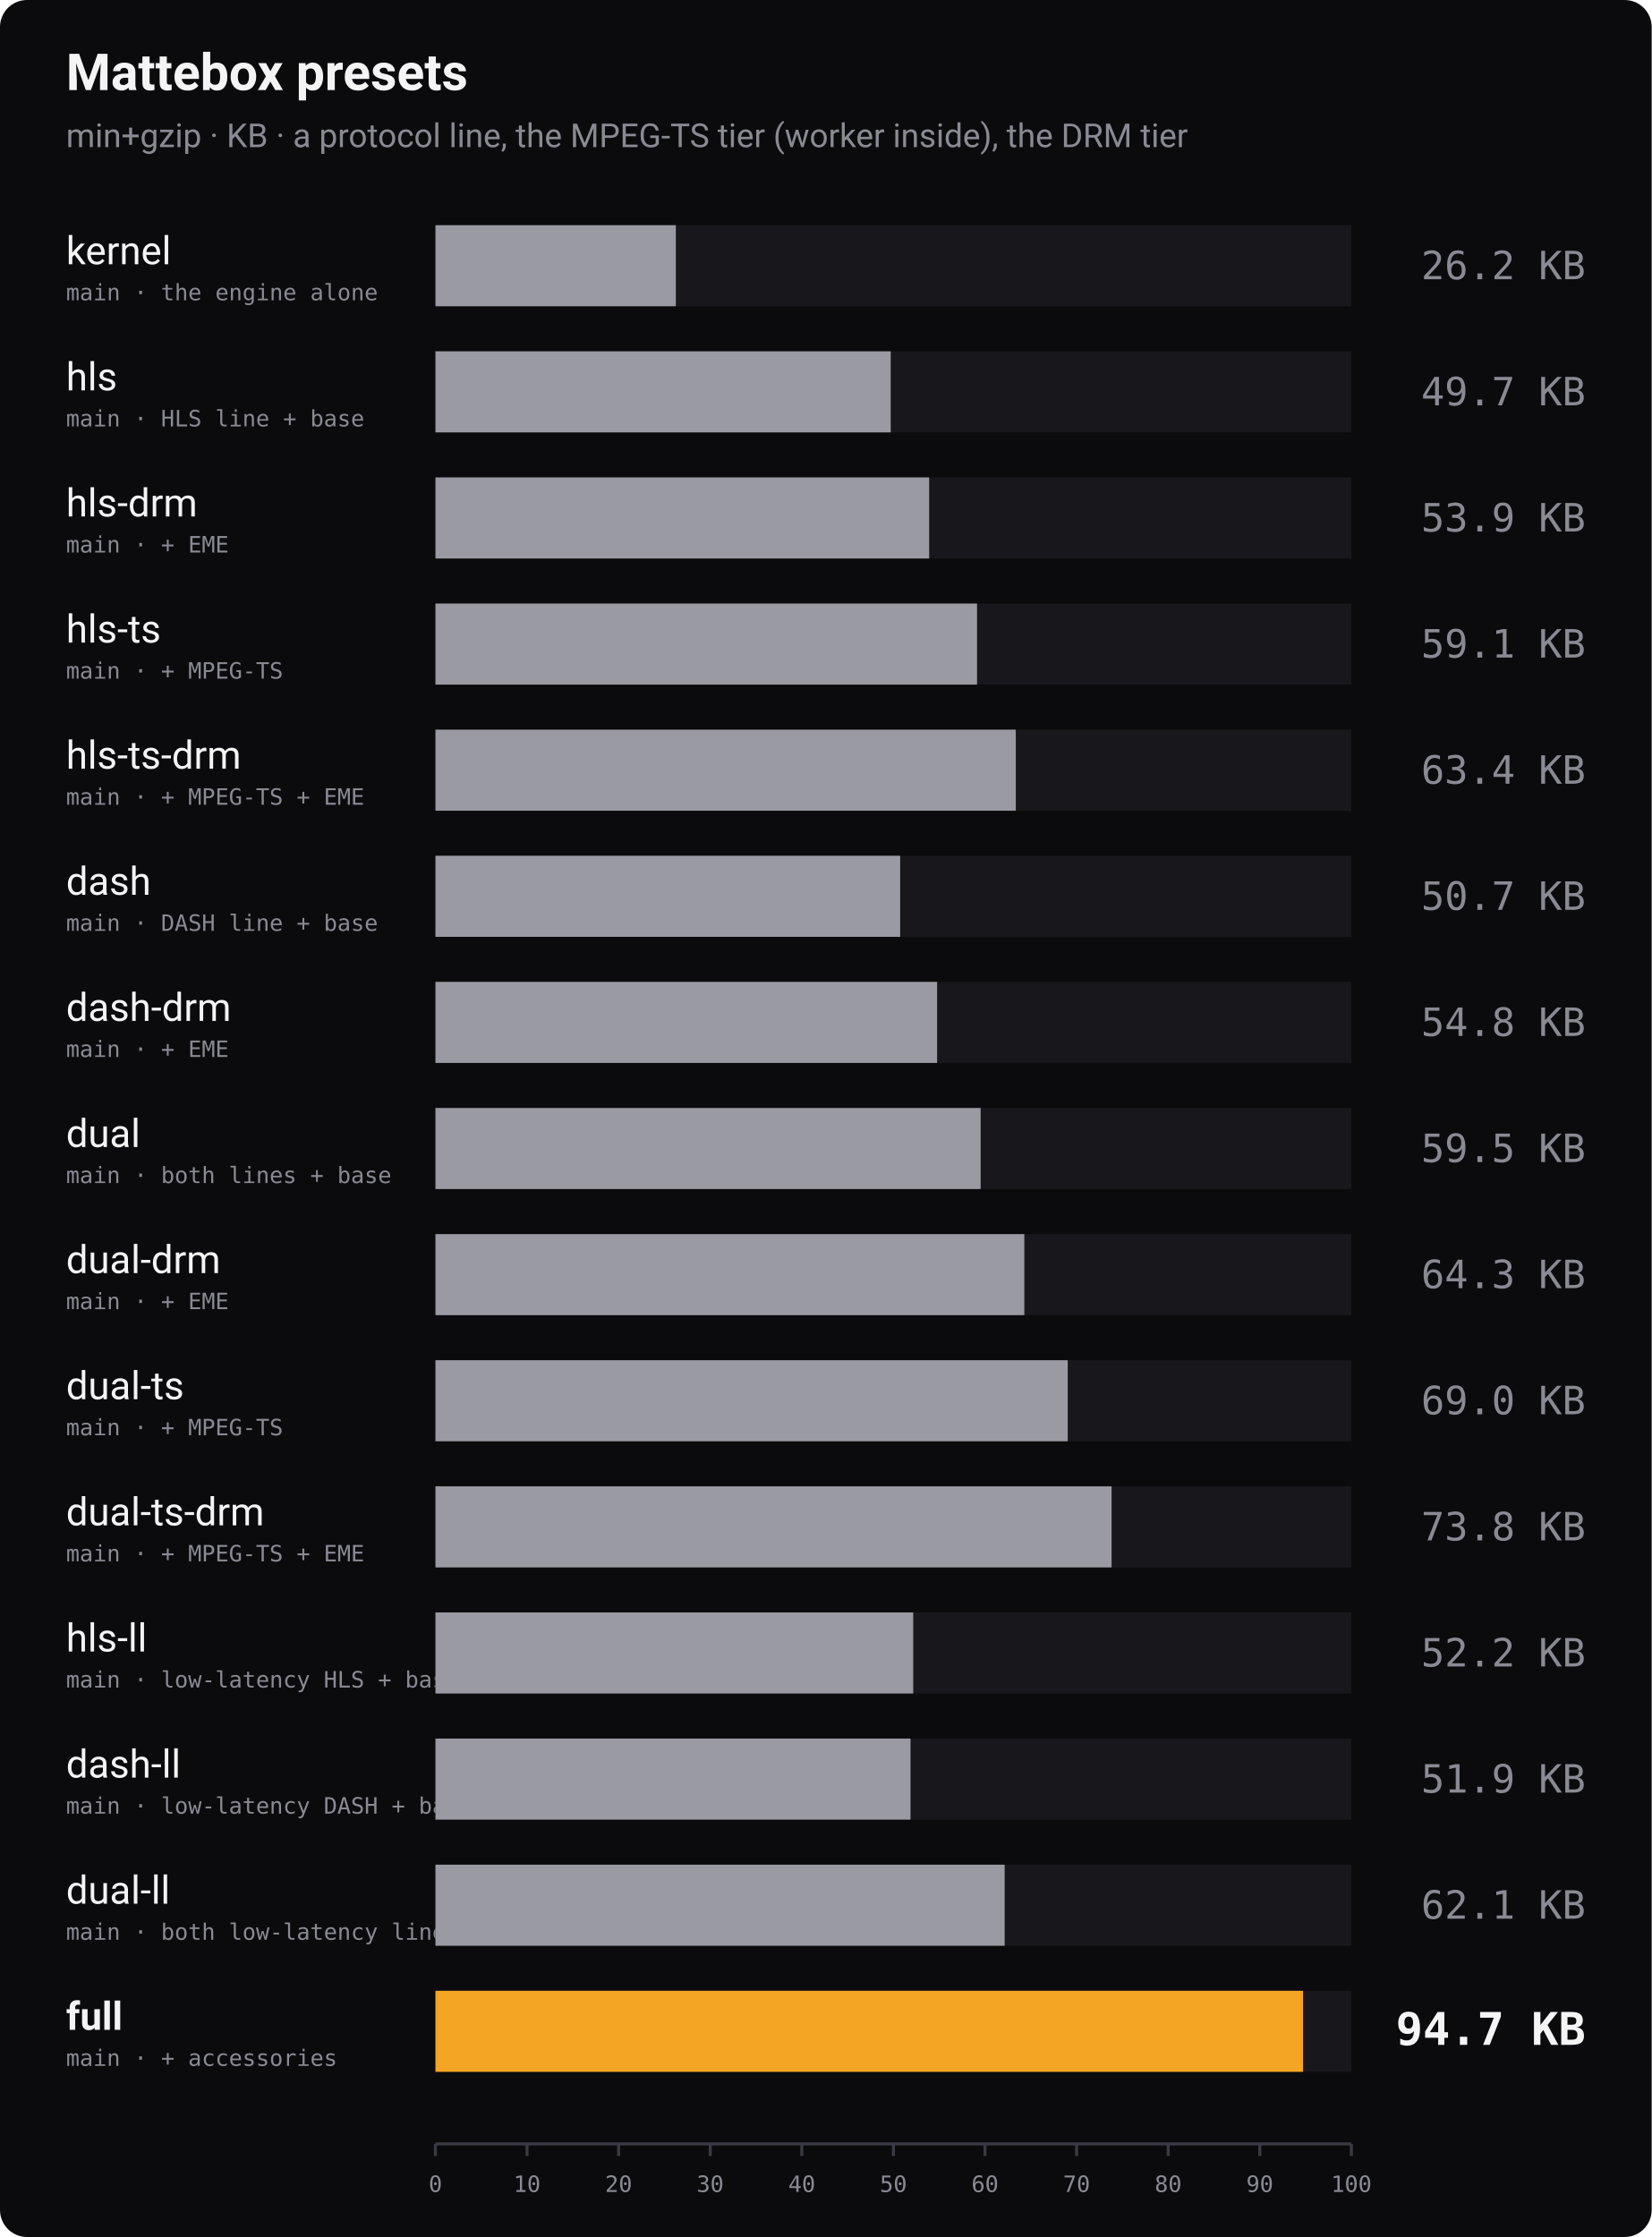
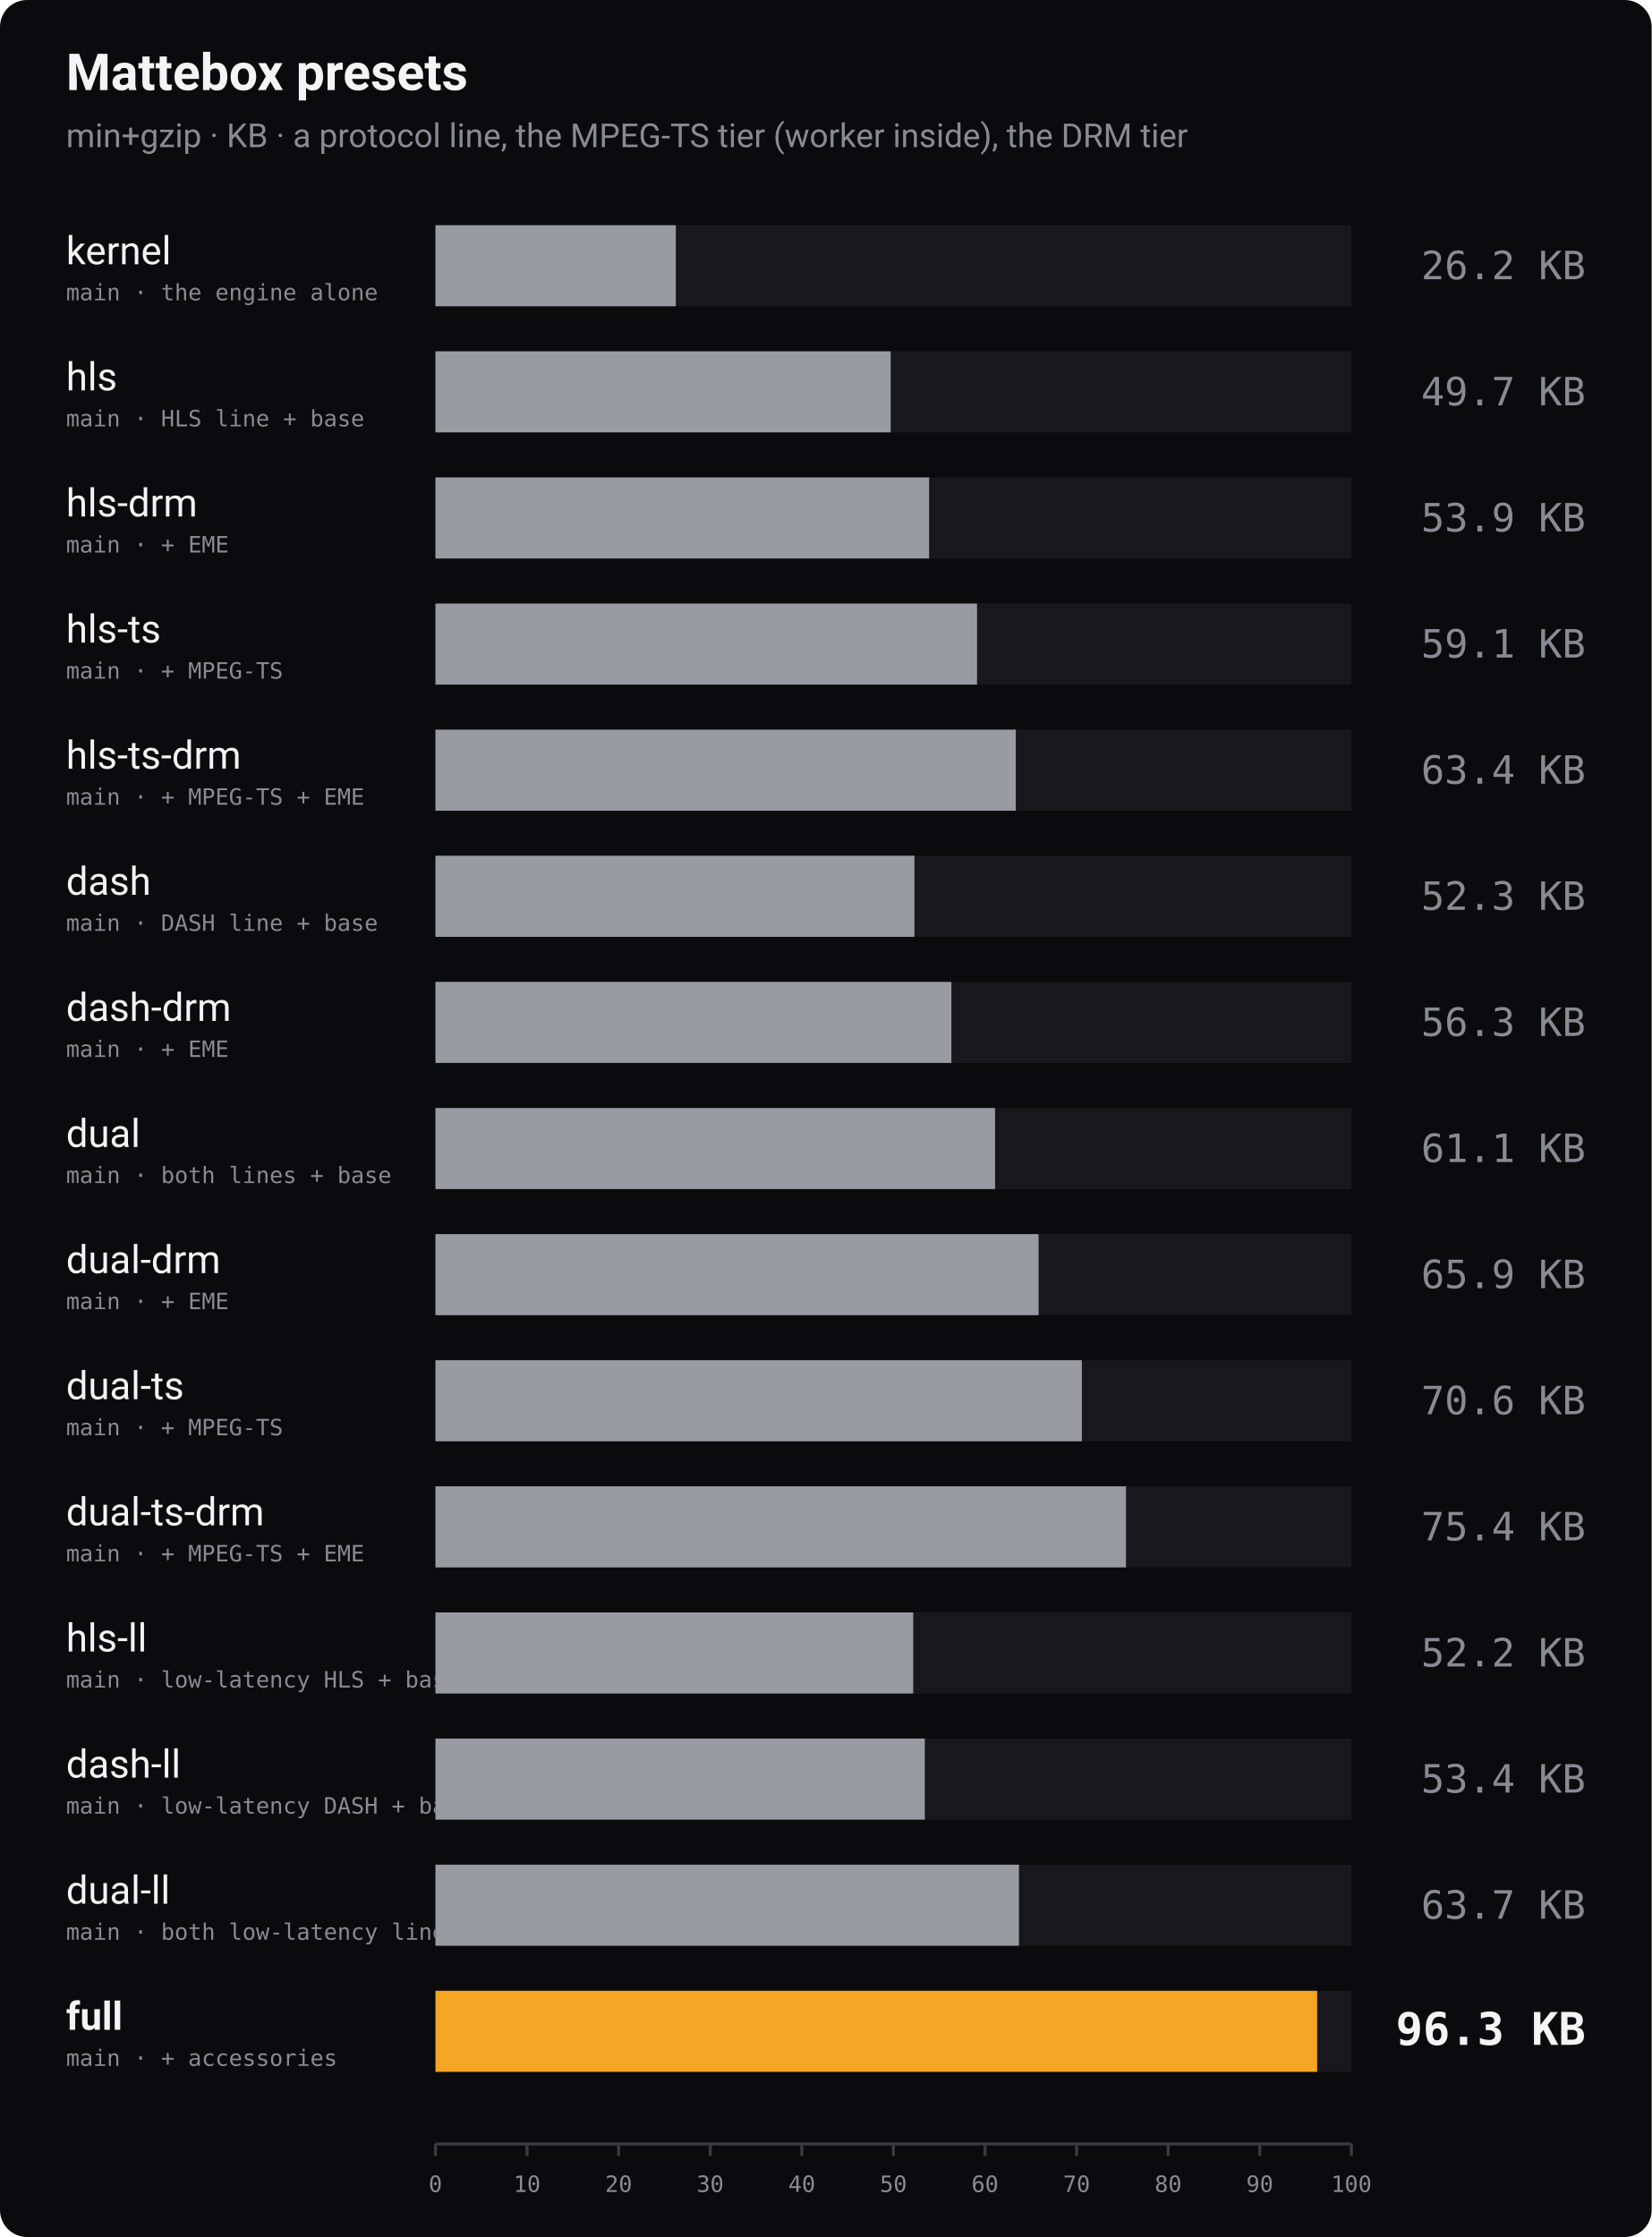
<svg xmlns="http://www.w3.org/2000/svg" width="1100" height="1490" viewBox="0 0 1100 1490" role="img" aria-label="Bundle size of every Mattebox preset, min+gzip">
  <rect width="1100" height="1490" rx="18" fill="#0b0b0d" />
  <text x="44" y="60" font-family="-apple-system, 'Segoe UI', Roboto, Helvetica, Arial, sans-serif" font-size="34" font-weight="700" fill="#f4f4f5">Mattebox presets</text>
  <text x="44" y="98" font-family="-apple-system, 'Segoe UI', Roboto, Helvetica, Arial, sans-serif" font-size="22" fill="#8a8a93">min+gzip · KB · a protocol line, the MPEG-TS tier (worker inside), the DRM tier</text>
  <text x="44" y="176" font-family="-apple-system, 'Segoe UI', Roboto, Helvetica, Arial, sans-serif" font-size="26" font-weight="400" fill="#f4f4f5">kernel</text>
  <text x="44" y="200" font-family="ui-monospace, 'SF Mono', Menlo, Consolas, monospace" font-size="15" fill="#8a8a93">main · the engine alone</text>
  <rect x="290" y="150" width="610" height="54" fill="#18181c" />
  <rect x="290" y="150" width="160.1" height="54" fill="#9a9aa2" />
  <text x="1056" y="186" text-anchor="end" font-family="ui-monospace, 'SF Mono', Menlo, Consolas, monospace" font-size="26" font-weight="400" fill="#8a8a93">26.2 KB</text>
  <text x="44" y="260" font-family="-apple-system, 'Segoe UI', Roboto, Helvetica, Arial, sans-serif" font-size="26" font-weight="400" fill="#f4f4f5">hls</text>
  <text x="44" y="284" font-family="ui-monospace, 'SF Mono', Menlo, Consolas, monospace" font-size="15" fill="#8a8a93">main · HLS line + base</text>
  <rect x="290" y="234" width="610" height="54" fill="#18181c" />
  <rect x="290" y="234" width="303.2" height="54" fill="#9a9aa2" />
  <text x="1056" y="270" text-anchor="end" font-family="ui-monospace, 'SF Mono', Menlo, Consolas, monospace" font-size="26" font-weight="400" fill="#8a8a93">49.7 KB</text>
  <text x="44" y="344" font-family="-apple-system, 'Segoe UI', Roboto, Helvetica, Arial, sans-serif" font-size="26" font-weight="400" fill="#f4f4f5">hls-drm</text>
  <text x="44" y="368" font-family="ui-monospace, 'SF Mono', Menlo, Consolas, monospace" font-size="15" fill="#8a8a93">main · + EME</text>
  <rect x="290" y="318" width="610" height="54" fill="#18181c" />
  <rect x="290" y="318" width="328.8" height="54" fill="#9a9aa2" />
  <text x="1056" y="354" text-anchor="end" font-family="ui-monospace, 'SF Mono', Menlo, Consolas, monospace" font-size="26" font-weight="400" fill="#8a8a93">53.9 KB</text>
  <text x="44" y="428" font-family="-apple-system, 'Segoe UI', Roboto, Helvetica, Arial, sans-serif" font-size="26" font-weight="400" fill="#f4f4f5">hls-ts</text>
  <text x="44" y="452" font-family="ui-monospace, 'SF Mono', Menlo, Consolas, monospace" font-size="15" fill="#8a8a93">main · + MPEG-TS</text>
  <rect x="290" y="402" width="610" height="54" fill="#18181c" />
  <rect x="290" y="402" width="360.7" height="54" fill="#9a9aa2" />
  <text x="1056" y="438" text-anchor="end" font-family="ui-monospace, 'SF Mono', Menlo, Consolas, monospace" font-size="26" font-weight="400" fill="#8a8a93">59.1 KB</text>
  <text x="44" y="512" font-family="-apple-system, 'Segoe UI', Roboto, Helvetica, Arial, sans-serif" font-size="26" font-weight="400" fill="#f4f4f5">hls-ts-drm</text>
  <text x="44" y="536" font-family="ui-monospace, 'SF Mono', Menlo, Consolas, monospace" font-size="15" fill="#8a8a93">main · + MPEG-TS + EME</text>
  <rect x="290" y="486" width="610" height="54" fill="#18181c" />
  <rect x="290" y="486" width="386.5" height="54" fill="#9a9aa2" />
  <text x="1056" y="522" text-anchor="end" font-family="ui-monospace, 'SF Mono', Menlo, Consolas, monospace" font-size="26" font-weight="400" fill="#8a8a93">63.4 KB</text>
  <text x="44" y="596" font-family="-apple-system, 'Segoe UI', Roboto, Helvetica, Arial, sans-serif" font-size="26" font-weight="400" fill="#f4f4f5">dash</text>
  <text x="44" y="620" font-family="ui-monospace, 'SF Mono', Menlo, Consolas, monospace" font-size="15" fill="#8a8a93">main · DASH line + base</text>
  <rect x="290" y="570" width="610" height="54" fill="#18181c" />
-   <rect x="290" y="570" width="309.5" height="54" fill="#9a9aa2" />
-   <text x="1056" y="606" text-anchor="end" font-family="ui-monospace, 'SF Mono', Menlo, Consolas, monospace" font-size="26" font-weight="400" fill="#8a8a93">50.7 KB</text>
+   <rect x="290" y="570" width="319.0" height="54" fill="#9a9aa2" />
+   <text x="1056" y="606" text-anchor="end" font-family="ui-monospace, 'SF Mono', Menlo, Consolas, monospace" font-size="26" font-weight="400" fill="#8a8a93">52.3 KB</text>
  <text x="44" y="680" font-family="-apple-system, 'Segoe UI', Roboto, Helvetica, Arial, sans-serif" font-size="26" font-weight="400" fill="#f4f4f5">dash-drm</text>
  <text x="44" y="704" font-family="ui-monospace, 'SF Mono', Menlo, Consolas, monospace" font-size="15" fill="#8a8a93">main · + EME</text>
  <rect x="290" y="654" width="610" height="54" fill="#18181c" />
-   <rect x="290" y="654" width="334.1" height="54" fill="#9a9aa2" />
-   <text x="1056" y="690" text-anchor="end" font-family="ui-monospace, 'SF Mono', Menlo, Consolas, monospace" font-size="26" font-weight="400" fill="#8a8a93">54.8 KB</text>
+   <rect x="290" y="654" width="343.6" height="54" fill="#9a9aa2" />
+   <text x="1056" y="690" text-anchor="end" font-family="ui-monospace, 'SF Mono', Menlo, Consolas, monospace" font-size="26" font-weight="400" fill="#8a8a93">56.3 KB</text>
  <text x="44" y="764" font-family="-apple-system, 'Segoe UI', Roboto, Helvetica, Arial, sans-serif" font-size="26" font-weight="400" fill="#f4f4f5">dual</text>
  <text x="44" y="788" font-family="ui-monospace, 'SF Mono', Menlo, Consolas, monospace" font-size="15" fill="#8a8a93">main · both lines + base</text>
  <rect x="290" y="738" width="610" height="54" fill="#18181c" />
-   <rect x="290" y="738" width="363.1" height="54" fill="#9a9aa2" />
-   <text x="1056" y="774" text-anchor="end" font-family="ui-monospace, 'SF Mono', Menlo, Consolas, monospace" font-size="26" font-weight="400" fill="#8a8a93">59.5 KB</text>
+   <rect x="290" y="738" width="372.7" height="54" fill="#9a9aa2" />
+   <text x="1056" y="774" text-anchor="end" font-family="ui-monospace, 'SF Mono', Menlo, Consolas, monospace" font-size="26" font-weight="400" fill="#8a8a93">61.1 KB</text>
  <text x="44" y="848" font-family="-apple-system, 'Segoe UI', Roboto, Helvetica, Arial, sans-serif" font-size="26" font-weight="400" fill="#f4f4f5">dual-drm</text>
  <text x="44" y="872" font-family="ui-monospace, 'SF Mono', Menlo, Consolas, monospace" font-size="15" fill="#8a8a93">main · + EME</text>
  <rect x="290" y="822" width="610" height="54" fill="#18181c" />
-   <rect x="290" y="822" width="392.2" height="54" fill="#9a9aa2" />
-   <text x="1056" y="858" text-anchor="end" font-family="ui-monospace, 'SF Mono', Menlo, Consolas, monospace" font-size="26" font-weight="400" fill="#8a8a93">64.3 KB</text>
+   <rect x="290" y="822" width="401.7" height="54" fill="#9a9aa2" />
+   <text x="1056" y="858" text-anchor="end" font-family="ui-monospace, 'SF Mono', Menlo, Consolas, monospace" font-size="26" font-weight="400" fill="#8a8a93">65.9 KB</text>
  <text x="44" y="932" font-family="-apple-system, 'Segoe UI', Roboto, Helvetica, Arial, sans-serif" font-size="26" font-weight="400" fill="#f4f4f5">dual-ts</text>
  <text x="44" y="956" font-family="ui-monospace, 'SF Mono', Menlo, Consolas, monospace" font-size="15" fill="#8a8a93">main · + MPEG-TS</text>
  <rect x="290" y="906" width="610" height="54" fill="#18181c" />
-   <rect x="290" y="906" width="421.1" height="54" fill="#9a9aa2" />
-   <text x="1056" y="942" text-anchor="end" font-family="ui-monospace, 'SF Mono', Menlo, Consolas, monospace" font-size="26" font-weight="400" fill="#8a8a93">69.0 KB</text>
+   <rect x="290" y="906" width="430.5" height="54" fill="#9a9aa2" />
+   <text x="1056" y="942" text-anchor="end" font-family="ui-monospace, 'SF Mono', Menlo, Consolas, monospace" font-size="26" font-weight="400" fill="#8a8a93">70.6 KB</text>
  <text x="44" y="1016" font-family="-apple-system, 'Segoe UI', Roboto, Helvetica, Arial, sans-serif" font-size="26" font-weight="400" fill="#f4f4f5">dual-ts-drm</text>
  <text x="44" y="1040" font-family="ui-monospace, 'SF Mono', Menlo, Consolas, monospace" font-size="15" fill="#8a8a93">main · + MPEG-TS + EME</text>
  <rect x="290" y="990" width="610" height="54" fill="#18181c" />
-   <rect x="290" y="990" width="450.3" height="54" fill="#9a9aa2" />
-   <text x="1056" y="1026" text-anchor="end" font-family="ui-monospace, 'SF Mono', Menlo, Consolas, monospace" font-size="26" font-weight="400" fill="#8a8a93">73.8 KB</text>
+   <rect x="290" y="990" width="459.9" height="54" fill="#9a9aa2" />
+   <text x="1056" y="1026" text-anchor="end" font-family="ui-monospace, 'SF Mono', Menlo, Consolas, monospace" font-size="26" font-weight="400" fill="#8a8a93">75.4 KB</text>
  <text x="44" y="1100" font-family="-apple-system, 'Segoe UI', Roboto, Helvetica, Arial, sans-serif" font-size="26" font-weight="400" fill="#f4f4f5">hls-ll</text>
  <text x="44" y="1124" font-family="ui-monospace, 'SF Mono', Menlo, Consolas, monospace" font-size="15" fill="#8a8a93">main · low-latency HLS + base</text>
  <rect x="290" y="1074" width="610" height="54" fill="#18181c" />
  <rect x="290" y="1074" width="318.2" height="54" fill="#9a9aa2" />
  <text x="1056" y="1110" text-anchor="end" font-family="ui-monospace, 'SF Mono', Menlo, Consolas, monospace" font-size="26" font-weight="400" fill="#8a8a93">52.2 KB</text>
  <text x="44" y="1184" font-family="-apple-system, 'Segoe UI', Roboto, Helvetica, Arial, sans-serif" font-size="26" font-weight="400" fill="#f4f4f5">dash-ll</text>
  <text x="44" y="1208" font-family="ui-monospace, 'SF Mono', Menlo, Consolas, monospace" font-size="15" fill="#8a8a93">main · low-latency DASH + base</text>
  <rect x="290" y="1158" width="610" height="54" fill="#18181c" />
-   <rect x="290" y="1158" width="316.4" height="54" fill="#9a9aa2" />
-   <text x="1056" y="1194" text-anchor="end" font-family="ui-monospace, 'SF Mono', Menlo, Consolas, monospace" font-size="26" font-weight="400" fill="#8a8a93">51.9 KB</text>
+   <rect x="290" y="1158" width="325.9" height="54" fill="#9a9aa2" />
+   <text x="1056" y="1194" text-anchor="end" font-family="ui-monospace, 'SF Mono', Menlo, Consolas, monospace" font-size="26" font-weight="400" fill="#8a8a93">53.4 KB</text>
  <text x="44" y="1268" font-family="-apple-system, 'Segoe UI', Roboto, Helvetica, Arial, sans-serif" font-size="26" font-weight="400" fill="#f4f4f5">dual-ll</text>
  <text x="44" y="1292" font-family="ui-monospace, 'SF Mono', Menlo, Consolas, monospace" font-size="15" fill="#8a8a93">main · both low-latency lines + base</text>
  <rect x="290" y="1242" width="610" height="54" fill="#18181c" />
-   <rect x="290" y="1242" width="379.1" height="54" fill="#9a9aa2" />
-   <text x="1056" y="1278" text-anchor="end" font-family="ui-monospace, 'SF Mono', Menlo, Consolas, monospace" font-size="26" font-weight="400" fill="#8a8a93">62.1 KB</text>
+   <rect x="290" y="1242" width="388.6" height="54" fill="#9a9aa2" />
+   <text x="1056" y="1278" text-anchor="end" font-family="ui-monospace, 'SF Mono', Menlo, Consolas, monospace" font-size="26" font-weight="400" fill="#8a8a93">63.7 KB</text>
  <text x="44" y="1352" font-family="-apple-system, 'Segoe UI', Roboto, Helvetica, Arial, sans-serif" font-size="26" font-weight="700" fill="#f4f4f5">full</text>
  <text x="44" y="1376" font-family="ui-monospace, 'SF Mono', Menlo, Consolas, monospace" font-size="15" fill="#8a8a93">main · + accessories</text>
  <rect x="290" y="1326" width="610" height="54" fill="#18181c" />
-   <rect x="290" y="1326" width="577.8" height="54" fill="#f5a524" />
-   <text x="1056" y="1362" text-anchor="end" font-family="ui-monospace, 'SF Mono', Menlo, Consolas, monospace" font-size="30" font-weight="700" fill="#f4f4f5">94.7 KB</text>
+   <rect x="290" y="1326" width="587.2" height="54" fill="#f5a524" />
+   <text x="1056" y="1362" text-anchor="end" font-family="ui-monospace, 'SF Mono', Menlo, Consolas, monospace" font-size="30" font-weight="700" fill="#f4f4f5">96.3 KB</text>
  <line x1="290" y1="1428" x2="900" y2="1428" stroke="#3a3a42" stroke-width="2" />
  <line x1="290.0" y1="1428" x2="290.0" y2="1436" stroke="#3a3a42" stroke-width="2" />
  <text x="290.0" y="1460" text-anchor="middle" font-family="ui-monospace, 'SF Mono', Menlo, Consolas, monospace" font-size="15" fill="#8a8a93">0</text>
  <line x1="351.0" y1="1428" x2="351.0" y2="1436" stroke="#3a3a42" stroke-width="2" />
  <text x="351.0" y="1460" text-anchor="middle" font-family="ui-monospace, 'SF Mono', Menlo, Consolas, monospace" font-size="15" fill="#8a8a93">10</text>
  <line x1="412.0" y1="1428" x2="412.0" y2="1436" stroke="#3a3a42" stroke-width="2" />
  <text x="412.0" y="1460" text-anchor="middle" font-family="ui-monospace, 'SF Mono', Menlo, Consolas, monospace" font-size="15" fill="#8a8a93">20</text>
  <line x1="473.0" y1="1428" x2="473.0" y2="1436" stroke="#3a3a42" stroke-width="2" />
  <text x="473.0" y="1460" text-anchor="middle" font-family="ui-monospace, 'SF Mono', Menlo, Consolas, monospace" font-size="15" fill="#8a8a93">30</text>
  <line x1="534.0" y1="1428" x2="534.0" y2="1436" stroke="#3a3a42" stroke-width="2" />
  <text x="534.0" y="1460" text-anchor="middle" font-family="ui-monospace, 'SF Mono', Menlo, Consolas, monospace" font-size="15" fill="#8a8a93">40</text>
  <line x1="595.0" y1="1428" x2="595.0" y2="1436" stroke="#3a3a42" stroke-width="2" />
  <text x="595.0" y="1460" text-anchor="middle" font-family="ui-monospace, 'SF Mono', Menlo, Consolas, monospace" font-size="15" fill="#8a8a93">50</text>
  <line x1="656.0" y1="1428" x2="656.0" y2="1436" stroke="#3a3a42" stroke-width="2" />
  <text x="656.0" y="1460" text-anchor="middle" font-family="ui-monospace, 'SF Mono', Menlo, Consolas, monospace" font-size="15" fill="#8a8a93">60</text>
  <line x1="717.0" y1="1428" x2="717.0" y2="1436" stroke="#3a3a42" stroke-width="2" />
  <text x="717.0" y="1460" text-anchor="middle" font-family="ui-monospace, 'SF Mono', Menlo, Consolas, monospace" font-size="15" fill="#8a8a93">70</text>
  <line x1="778.0" y1="1428" x2="778.0" y2="1436" stroke="#3a3a42" stroke-width="2" />
  <text x="778.0" y="1460" text-anchor="middle" font-family="ui-monospace, 'SF Mono', Menlo, Consolas, monospace" font-size="15" fill="#8a8a93">80</text>
  <line x1="839.0" y1="1428" x2="839.0" y2="1436" stroke="#3a3a42" stroke-width="2" />
  <text x="839.0" y="1460" text-anchor="middle" font-family="ui-monospace, 'SF Mono', Menlo, Consolas, monospace" font-size="15" fill="#8a8a93">90</text>
  <line x1="900.0" y1="1428" x2="900.0" y2="1436" stroke="#3a3a42" stroke-width="2" />
  <text x="900.0" y="1460" text-anchor="middle" font-family="ui-monospace, 'SF Mono', Menlo, Consolas, monospace" font-size="15" fill="#8a8a93">100</text>
</svg>
